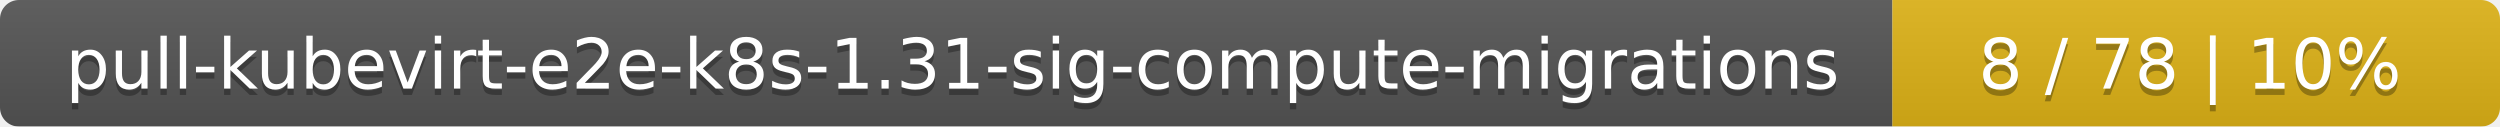
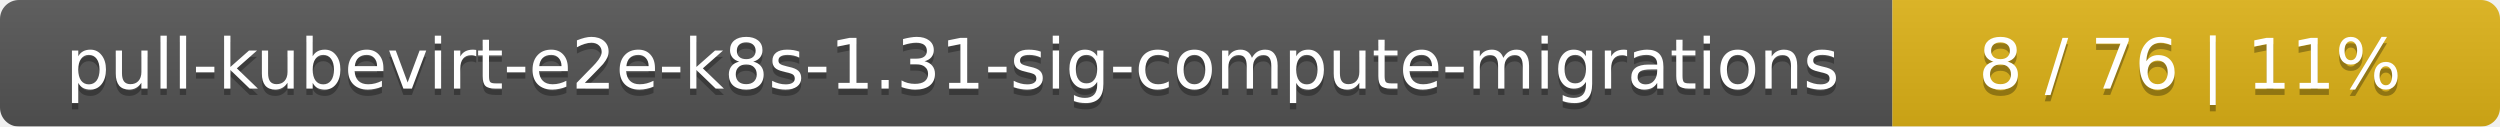
<svg xmlns="http://www.w3.org/2000/svg" width="395" height="20">
  <linearGradient id="smooth" x2="0" y2="100%">
    <stop offset="0" stop-color="#bbb" stop-opacity=".1" />
    <stop offset="1" stop-opacity=".1" />
  </linearGradient>
  <mask id="round">
    <rect width="395" height="20" rx="3" fill="#fff" />
  </mask>
  <g mask="url(#round)">
    <rect width="299" height="20" fill="#555" />
    <rect x="299" width="96" height="20" fill="#dfb317" />
    <rect width="395" height="20" fill="url(#smooth)" />
  </g>
  <g fill="#fff" text-anchor="middle" font-family="DejaVu Sans,Verdana,Geneva,sans-serif" font-size="11">
    <text x="150.5" y="15" fill="#010101" fill-opacity=".3">pull-kubevirt-e2e-k8s-1.31-sig-compute-migrations</text>
    <text x="150.5" y="14">pull-kubevirt-e2e-k8s-1.31-sig-compute-migrations</text>
-     <text x="346" y="15" fill="#010101" fill-opacity=".3">8 / 78    |    10%</text>
-     <text x="346" y="14">8 / 78    |    10%</text>
+     <text x="346" y="15" fill="#010101" fill-opacity=".3">8 / 76    |    11%</text>
+     <text x="346" y="14">8 / 76    |    11%</text>
  </g>
</svg>
